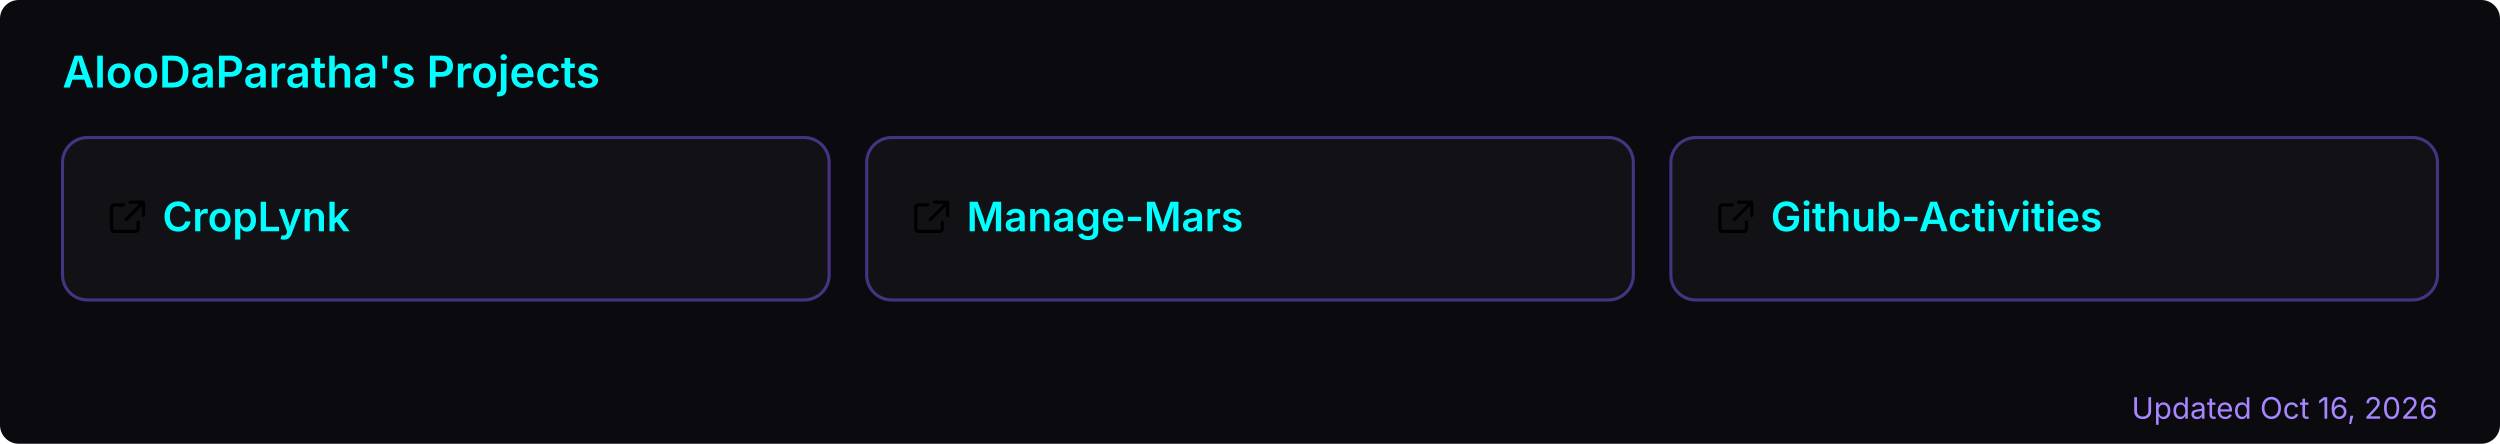
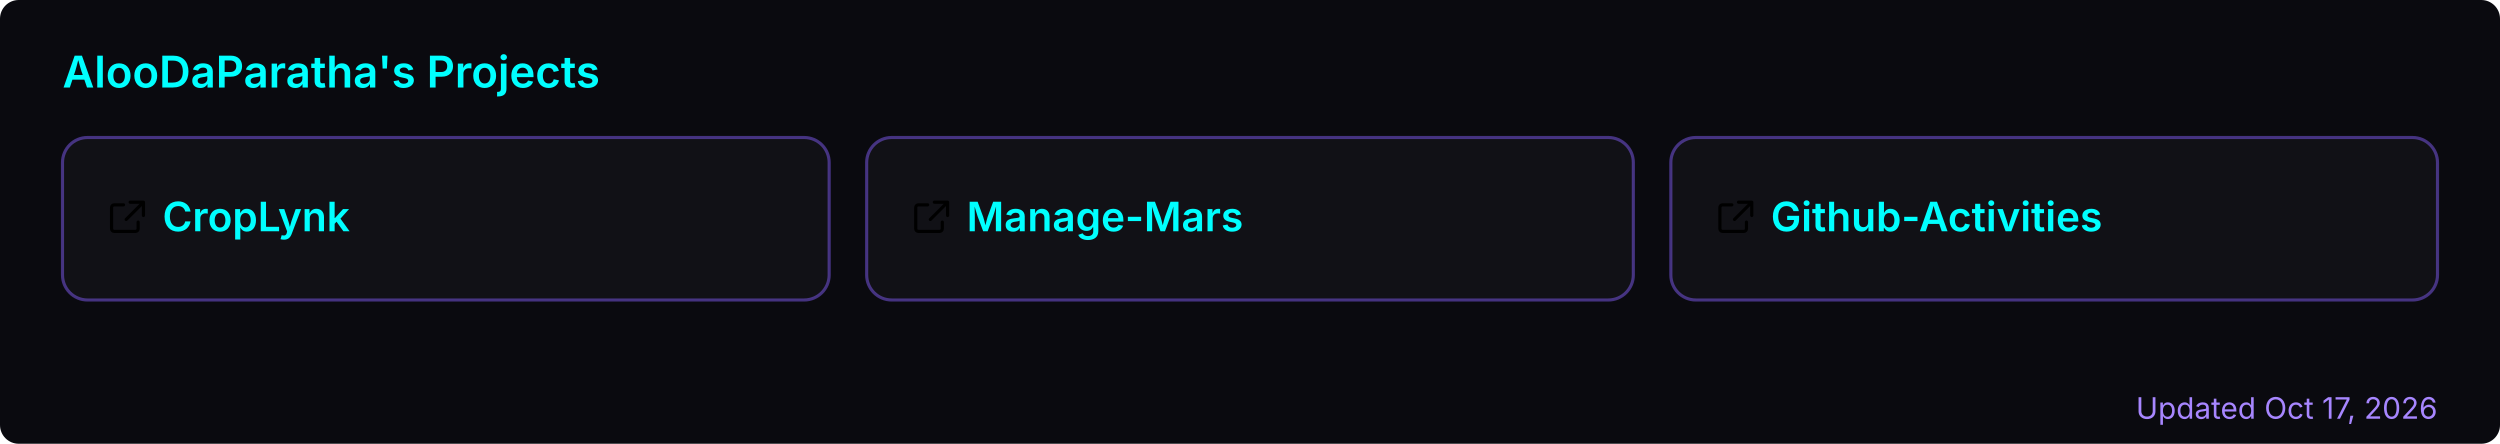
<svg xmlns="http://www.w3.org/2000/svg" width="800" height="142" viewBox="0 0 800 142" role="img" aria-label="AlooDaParatha's pinned GitHub projects">
  <rect width="800" height="142" rx="6" fill="#0a0a0f" />
  <text x="20" y="28" font-size="14" font-weight="600" fill="#00ffff" font-family="-apple-system,BlinkMacSystemFont,'Segoe UI',sans-serif">AlooDaParatha's Projects</text>
  <a href="https://github.com/AlooDaParatha/CropLynk" target="_blank">
    <g>
      <rect x="20" y="44" width="245.333" height="52" rx="8" fill="rgba(255,255,255,0.03)" stroke="rgba(127,90,240,0.5)" stroke-width="1" />
      <g fill="#00ffff" transform="translate(34,63) scale(0.85)">
        <path d="M6.5 3H3a1 1 0 0 0-1 1v8a1 1 0 0 0 1 1h8a1 1 0 0 0 1-1V9.5M9 2h5v5M13.5 2.5l-6 6" fill="none" stroke="currentColor" stroke-width="1.2" stroke-linecap="round" stroke-linejoin="round" />
      </g>
      <text x="52" y="74" font-size="13" font-weight="600" fill="#00ffff" font-family="-apple-system,BlinkMacSystemFont,'Segoe UI',sans-serif">CropLynk</text>
    </g>
  </a>
  <a href="https://github.com/AlooDaParatha/Manage-Mars" target="_blank">
    <g>
      <rect x="277.333" y="44" width="245.333" height="52" rx="8" fill="rgba(255,255,255,0.03)" stroke="rgba(127,90,240,0.5)" stroke-width="1" />
      <g fill="#00ffff" transform="translate(291.3333,63) scale(0.85)">
        <path d="M6.5 3H3a1 1 0 0 0-1 1v8a1 1 0 0 0 1 1h8a1 1 0 0 0 1-1V9.5M9 2h5v5M13.5 2.5l-6 6" fill="none" stroke="currentColor" stroke-width="1.2" stroke-linecap="round" stroke-linejoin="round" />
      </g>
      <text x="309.333" y="74" font-size="13" font-weight="600" fill="#00ffff" font-family="-apple-system,BlinkMacSystemFont,'Segoe UI',sans-serif">Manage-Mars</text>
    </g>
  </a>
  <a href="https://github.com/AlooDaParatha/Github-Activities" target="_blank">
    <g>
      <rect x="534.667" y="44" width="245.333" height="52" rx="8" fill="rgba(255,255,255,0.03)" stroke="rgba(127,90,240,0.5)" stroke-width="1" />
      <g fill="#00ffff" transform="translate(548.6667,63) scale(0.85)">
        <path d="M6.5 3H3a1 1 0 0 0-1 1v8a1 1 0 0 0 1 1h8a1 1 0 0 0 1-1V9.5M9 2h5v5M13.5 2.5l-6 6" fill="none" stroke="currentColor" stroke-width="1.2" stroke-linecap="round" stroke-linejoin="round" />
      </g>
      <text x="566.667" y="74" font-size="13" font-weight="600" fill="#00ffff" font-family="-apple-system,BlinkMacSystemFont,'Segoe UI',sans-serif">Github-Activities</text>
    </g>
  </a>
-   <text x="780" y="134" font-size="9.5" fill="#a786ff" text-anchor="end" font-family="-apple-system,BlinkMacSystemFont,'Segoe UI',sans-serif">Updated Oct 16, 2026</text>
+   <text x="780" y="134" font-size="9.5" fill="#a786ff" text-anchor="end" font-family="-apple-system,BlinkMacSystemFont,'Segoe UI',sans-serif">Updated Oct 17, 2026</text>
</svg>
